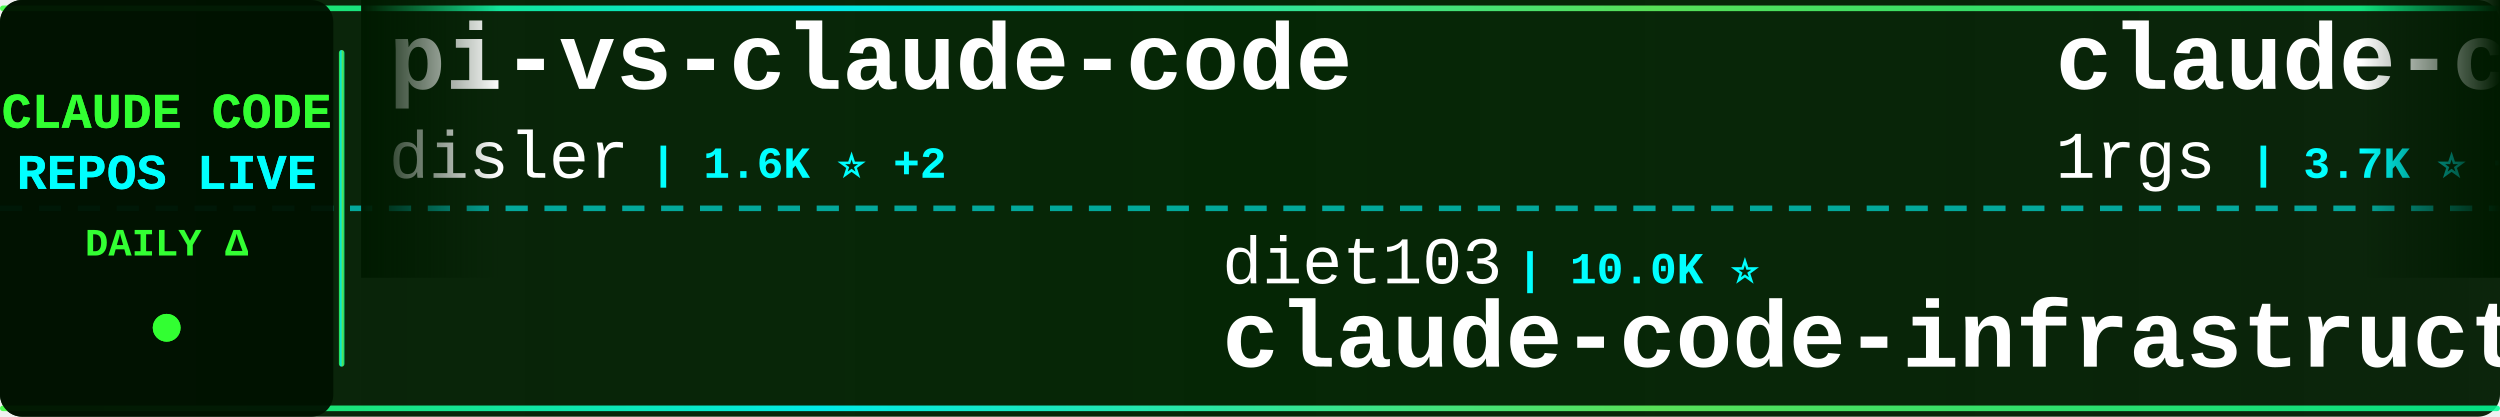
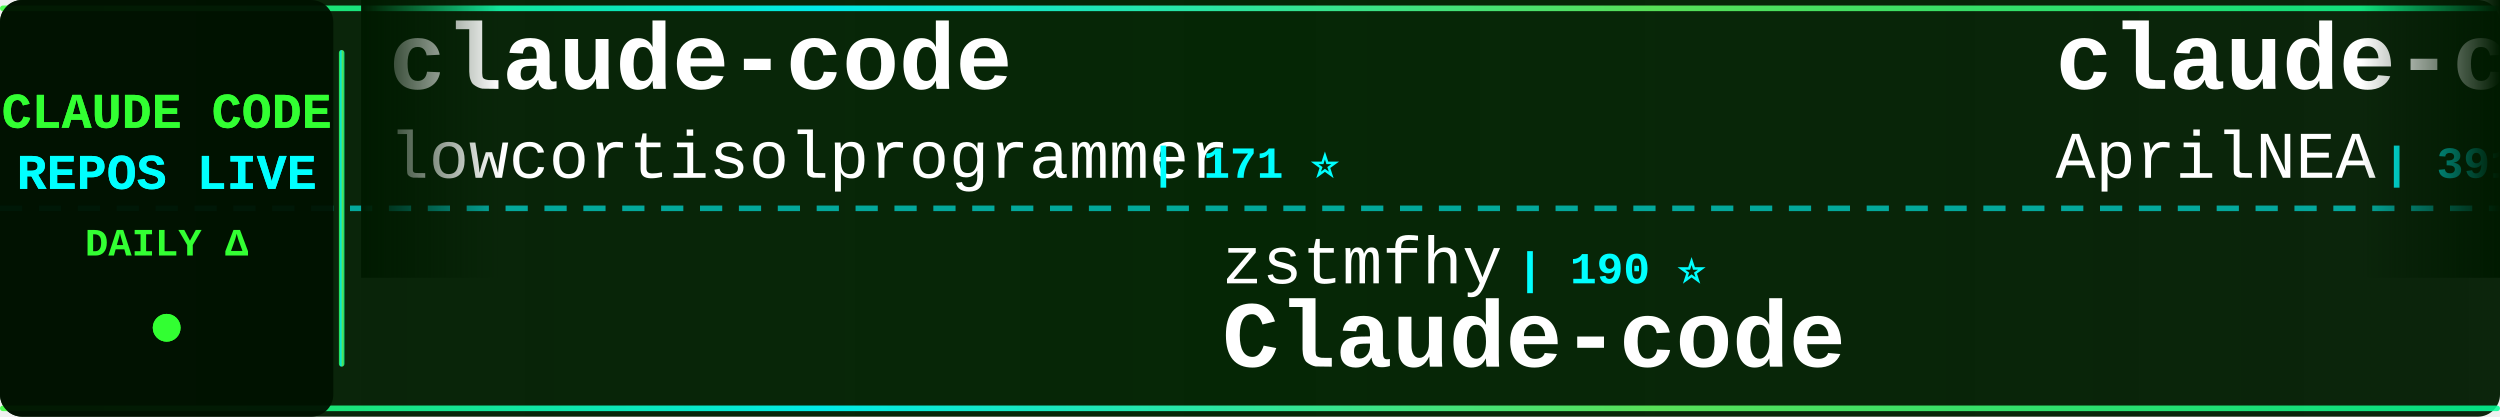
<svg xmlns="http://www.w3.org/2000/svg" width="900" height="150">
  <defs>
    <linearGradient id="tickerBg" x1="0%" y1="0%" x2="100%" y2="0%">
      <stop offset="0%" style="stop-color:#001a00;stop-opacity:0.95" />
      <stop offset="50%" style="stop-color:#002200;stop-opacity:0.98" />
      <stop offset="100%" style="stop-color:#001a00;stop-opacity:0.95" />
    </linearGradient>
    <linearGradient id="borderGrad" x1="0%" y1="0%" x2="100%" y2="0%">
      <stop offset="0%" style="stop-color:#33ff33;stop-opacity:0.85">
        <animate attributeName="stop-opacity" values="0.85;1;0.85" dur="2s" repeatCount="indefinite" />
      </stop>
      <stop offset="33%" style="stop-color:#00ffff;stop-opacity:0.9">
        <animate attributeName="stop-opacity" values="0.9;1;0.9" dur="2.2s" repeatCount="indefinite" />
      </stop>
      <stop offset="66%" style="stop-color:#66ff66;stop-opacity:0.85">
        <animate attributeName="stop-opacity" values="0.85;1;0.85" dur="1.8s" repeatCount="indefinite" />
      </stop>
      <stop offset="100%" style="stop-color:#00ff99;stop-opacity:0.85">
        <animate attributeName="stop-opacity" values="0.85;1;0.85" dur="2s" repeatCount="indefinite" />
      </stop>
    </linearGradient>
    <filter id="textGlow">
      <feGaussianBlur stdDeviation="0.1" result="coloredBlur" />
      <feMerge>
        <feMergeNode in="coloredBlur" />
        <feMergeNode in="SourceGraphic" />
      </feMerge>
    </filter>
    <filter id="metricGlow">
      <feGaussianBlur stdDeviation="0.2" result="coloredBlur" />
      <feMerge>
        <feMergeNode in="coloredBlur" />
        <feMergeNode in="SourceGraphic" />
      </feMerge>
    </filter>
    <linearGradient id="leftFade" x1="0%" y1="0%" x2="100%" y2="0%">
      <stop offset="0%" style="stop-color:#001a00;stop-opacity:1" />
      <stop offset="100%" style="stop-color:#001a00;stop-opacity:0" />
    </linearGradient>
    <linearGradient id="rightFade" x1="0%" y1="0%" x2="100%" y2="0%">
      <stop offset="0%" style="stop-color:#001a00;stop-opacity:0" />
      <stop offset="100%" style="stop-color:#001a00;stop-opacity:1" />
    </linearGradient>
  </defs>
  <rect width="900" height="150" fill="url(#tickerBg)" rx="8" />
  <rect x="0" y="2" width="900" height="2" fill="url(#borderGrad)" rx="1" />
  <rect x="0" y="146" width="900" height="2" fill="url(#borderGrad)" rx="1" />
  <line x1="0" y1="75" x2="900" y2="75" stroke="#00ffff" stroke-width="2" stroke-dasharray="8 6" opacity="0.6" />
  <rect x="0" y="0" width="120" height="150" fill="#001100" opacity="0.95" rx="8" />
  <text x="60" y="46" font-family="'Courier New', monospace" font-size="18" font-weight="bold" fill="#33ff33" text-anchor="middle" filter="url(#textGlow)">
    CLAUDE CODE
  </text>
  <text x="60" y="68" font-family="'Courier New', monospace" font-size="18" font-weight="bold" fill="#00ffff" text-anchor="middle" filter="url(#textGlow)">
    REPOS LIVE
  </text>
  <text x="60" y="92" font-family="'Courier New', monospace" font-size="14" font-weight="bold" fill="#33ff33" text-anchor="middle">
    DAILY Δ
  </text>
  <circle cx="60" cy="118" r="5" fill="#33ff33" filter="url(#metricGlow)">
    <animate attributeName="r" values="4;6;4" dur="1.5s" repeatCount="indefinite" />
    <animate attributeName="opacity" values="0.6;1;0.6" dur="1.5s" repeatCount="indefinite" />
  </circle>
  <rect x="122" y="18" width="2" height="114" fill="url(#borderGrad)" rx="1" />
  <clipPath id="tickerClip">
    <rect x="130" y="0" width="770" height="150" />
  </clipPath>
  <g clip-path="url(#tickerClip)">
    <g id="tickerItems">
      <animateTransform attributeName="transform" attributeType="XML" type="translate" from="0 0" to="-3000 0" dur="54s" repeatCount="indefinite" />
      <g transform="translate(0, 0)">
-         <text x="140" y="32" font-family="'Courier New', monospace" font-size="34" font-weight="bold" fill="#ffffff">pi-vs-claude-code</text>
-         <text x="140" y="64" font-family="'Courier New', monospace" font-size="24" font-weight="normal" fill="#ffffff" opacity="1.0">disler</text>
-         <text x="234" y="64" font-family="'Courier New', monospace" font-size="16" font-weight="bold" fill="#00ffff"> | 1.6K ⭐ +2</text>
+         <text x="140" y="32" font-family="'Courier New', monospace" font-size="34" font-weight="bold" fill="#ffffff">claude-code</text>
+         <text x="140" y="64" font-family="'Courier New', monospace" font-size="24" font-weight="normal" fill="#ffffff" opacity="1.0">lowcortisolprogrammer</text>
+         <text x="414" y="64" font-family="'Courier New', monospace" font-size="16" font-weight="bold" fill="#00ffff"> | 171 ⭐</text>
      </g>
      <g transform="translate(300, 0)">
-         <text x="140" y="102" font-family="'Courier New', monospace" font-size="24" font-weight="normal" fill="#ffffff" opacity="1.0">diet103</text>
-         <text x="246" y="102" font-family="'Courier New', monospace" font-size="16" font-weight="bold" fill="#00ffff"> | 10.0K ⭐</text>
-         <text x="140" y="132" font-family="'Courier New', monospace" font-size="34" font-weight="bold" fill="#ffffff">claude-code-infrastructu...</text>
+         <text x="140" y="102" font-family="'Courier New', monospace" font-size="24" font-weight="normal" fill="#ffffff" opacity="1.0">zstmfhy</text>
+         <text x="246" y="102" font-family="'Courier New', monospace" font-size="16" font-weight="bold" fill="#00ffff"> | 190 ⭐</text>
+         <text x="140" y="132" font-family="'Courier New', monospace" font-size="34" font-weight="bold" fill="#ffffff">Claude-code</text>
      </g>
      <g transform="translate(600, 0)">
-         <text x="140" y="32" font-family="'Courier New', monospace" font-size="34" font-weight="bold" fill="#ffffff">claude-code-proxy</text>
-         <text x="140" y="64" font-family="'Courier New', monospace" font-size="24" font-weight="normal" fill="#ffffff" opacity="1.0">1rgs</text>
-         <text x="210" y="64" font-family="'Courier New', monospace" font-size="16" font-weight="bold" fill="#00ffff"> | 3.7K ⭐ +1</text>
+         <text x="140" y="32" font-family="'Courier New', monospace" font-size="34" font-weight="bold" fill="#ffffff">claude-code-source</text>
+         <text x="140" y="64" font-family="'Courier New', monospace" font-size="24" font-weight="normal" fill="#ffffff" opacity="1.0">AprilNEA</text>
+         <text x="258" y="64" font-family="'Courier New', monospace" font-size="16" font-weight="bold" fill="#00ffff"> | 391 ⭐</text>
      </g>
      <g transform="translate(900, 0)">
-         <text x="140" y="102" font-family="'Courier New', monospace" font-size="24" font-weight="normal" fill="#ffffff" opacity="1.0">krusemediallc</text>
-         <text x="318" y="102" font-family="'Courier New', monospace" font-size="16" font-weight="bold" fill="#00ffff"> | 1.4K ⭐</text>
-         <text x="140" y="132" font-family="'Courier New', monospace" font-size="34" font-weight="bold" fill="#ffffff">arcads-claude-code</text>
+         <text x="140" y="102" font-family="'Courier New', monospace" font-size="24" font-weight="normal" fill="#ffffff" opacity="1.0">sugyan</text>
+         <text x="234" y="102" font-family="'Courier New', monospace" font-size="16" font-weight="bold" fill="#00ffff"> | 1.1K ⭐ +1</text>
+         <text x="140" y="132" font-family="'Courier New', monospace" font-size="34" font-weight="bold" fill="#ffffff">claude-code-webui</text>
      </g>
      <g transform="translate(1200, 0)">
-         <text x="140" y="32" font-family="'Courier New', monospace" font-size="34" font-weight="bold" fill="#ffffff">claude-code</text>
-         <text x="140" y="64" font-family="'Courier New', monospace" font-size="24" font-weight="normal" fill="#ffffff" opacity="1.0">mehmoodosman</text>
-         <text x="306" y="64" font-family="'Courier New', monospace" font-size="16" font-weight="bold" fill="#00ffff"> | 172 ⭐</text>
+         <text x="140" y="32" font-family="'Courier New', monospace" font-size="34" font-weight="bold" fill="#ffffff">claude-code-guide</text>
+         <text x="140" y="64" font-family="'Courier New', monospace" font-size="24" font-weight="normal" fill="#ffffff" opacity="1.0">zebbern</text>
+         <text x="246" y="64" font-family="'Courier New', monospace" font-size="16" font-weight="bold" fill="#00ffff"> | 4.6K ⭐</text>
      </g>
      <g transform="translate(1500, 0)">
-         <text x="140" y="102" font-family="'Courier New', monospace" font-size="24" font-weight="normal" fill="#ffffff" opacity="1.0">Pimzino</text>
-         <text x="246" y="102" font-family="'Courier New', monospace" font-size="16" font-weight="bold" fill="#00ffff"> | 3.9K ⭐</text>
-         <text x="140" y="132" font-family="'Courier New', monospace" font-size="34" font-weight="bold" fill="#ffffff">claude-code-spec-workflo...</text>
+         <text x="140" y="102" font-family="'Courier New', monospace" font-size="24" font-weight="normal" fill="#ffffff" opacity="1.0">Njengah</text>
+         <text x="246" y="102" font-family="'Courier New', monospace" font-size="16" font-weight="bold" fill="#00ffff"> | 1.9K ⭐</text>
+         <text x="140" y="132" font-family="'Courier New', monospace" font-size="34" font-weight="bold" fill="#ffffff">claude-code-cheat-sheet</text>
      </g>
      <g transform="translate(1800, 0)">
-         <text x="140" y="32" font-family="'Courier New', monospace" font-size="34" font-weight="bold" fill="#ffffff">claude-code-analysis</text>
-         <text x="140" y="64" font-family="'Courier New', monospace" font-size="24" font-weight="normal" fill="#ffffff" opacity="1.0">liuup</text>
-         <text x="222" y="64" font-family="'Courier New', monospace" font-size="16" font-weight="bold" fill="#00ffff"> | 3.8K ⭐ +2</text>
+         <text x="140" y="32" font-family="'Courier New', monospace" font-size="34" font-weight="bold" fill="#ffffff">Claude-Code</text>
+         <text x="140" y="64" font-family="'Courier New', monospace" font-size="24" font-weight="normal" fill="#ffffff" opacity="1.0">OrcaWhisper</text>
+         <text x="294" y="64" font-family="'Courier New', monospace" font-size="16" font-weight="bold" fill="#00ffff"> | 91 ⭐</text>
      </g>
      <g transform="translate(2100, 0)">
-         <text x="140" y="102" font-family="'Courier New', monospace" font-size="24" font-weight="normal" fill="#ffffff" opacity="1.0">asgeirtj</text>
-         <text x="258" y="102" font-family="'Courier New', monospace" font-size="16" font-weight="bold" fill="#00ffff"> | 63.5K ⭐ +32</text>
-         <text x="140" y="132" font-family="'Courier New', monospace" font-size="34" font-weight="bold" fill="#ffffff">system_prompts_leaks</text>
+         <text x="140" y="102" font-family="'Courier New', monospace" font-size="24" font-weight="normal" fill="#ffffff" opacity="1.0">VoltAgent</text>
+         <text x="270" y="102" font-family="'Courier New', monospace" font-size="16" font-weight="bold" fill="#00ffff"> | 24.6K ⭐ +10</text>
+         <text x="140" y="132" font-family="'Courier New', monospace" font-size="34" font-weight="bold" fill="#ffffff">awesome-claude-code-suba...</text>
      </g>
      <g transform="translate(2400, 0)">
-         <text x="140" y="32" font-family="'Courier New', monospace" font-size="34" font-weight="bold" fill="#ffffff">claude-code-settings</text>
-         <text x="140" y="64" font-family="'Courier New', monospace" font-size="24" font-weight="normal" fill="#ffffff" opacity="1.0">feiskyer</text>
-         <text x="258" y="64" font-family="'Courier New', monospace" font-size="16" font-weight="bold" fill="#00ffff"> | 1.6K ⭐</text>
+         <text x="140" y="32" font-family="'Courier New', monospace" font-size="34" font-weight="bold" fill="#ffffff">claude-code-guide</text>
+         <text x="140" y="64" font-family="'Courier New', monospace" font-size="24" font-weight="normal" fill="#ffffff" opacity="1.0">Cranot</text>
+         <text x="234" y="64" font-family="'Courier New', monospace" font-size="16" font-weight="bold" fill="#00ffff"> | 2.9K ⭐</text>
      </g>
      <g transform="translate(2700, 0)">
-         <text x="140" y="102" font-family="'Courier New', monospace" font-size="24" font-weight="normal" fill="#ffffff" opacity="1.0">RishabhK103</text>
-         <text x="294" y="102" font-family="'Courier New', monospace" font-size="16" font-weight="bold" fill="#00ffff"> | 105 ⭐</text>
-         <text x="140" y="132" font-family="'Courier New', monospace" font-size="34" font-weight="bold" fill="#ffffff">claude-code</text>
+         <text x="140" y="102" font-family="'Courier New', monospace" font-size="24" font-weight="normal" fill="#ffffff" opacity="1.0">ykdojo</text>
+         <text x="234" y="102" font-family="'Courier New', monospace" font-size="16" font-weight="bold" fill="#00ffff"> | 9.9K ⭐ +14</text>
+         <text x="140" y="132" font-family="'Courier New', monospace" font-size="34" font-weight="bold" fill="#ffffff">claude-code-tips</text>
      </g>
      <g transform="translate(3000, 0)">
-         <text x="140" y="32" font-family="'Courier New', monospace" font-size="34" font-weight="bold" fill="#ffffff">pi-vs-claude-code</text>
-         <text x="140" y="64" font-family="'Courier New', monospace" font-size="24" font-weight="normal" fill="#ffffff" opacity="1.0">disler</text>
-         <text x="234" y="64" font-family="'Courier New', monospace" font-size="16" font-weight="bold" fill="#00ffff"> | 1.6K ⭐ +2</text>
+         <text x="140" y="32" font-family="'Courier New', monospace" font-size="34" font-weight="bold" fill="#ffffff">claude-code</text>
+         <text x="140" y="64" font-family="'Courier New', monospace" font-size="24" font-weight="normal" fill="#ffffff" opacity="1.0">lowcortisolprogrammer</text>
+         <text x="414" y="64" font-family="'Courier New', monospace" font-size="16" font-weight="bold" fill="#00ffff"> | 171 ⭐</text>
      </g>
      <g transform="translate(3300, 0)">
-         <text x="140" y="102" font-family="'Courier New', monospace" font-size="24" font-weight="normal" fill="#ffffff" opacity="1.0">diet103</text>
-         <text x="246" y="102" font-family="'Courier New', monospace" font-size="16" font-weight="bold" fill="#00ffff"> | 10.0K ⭐</text>
-         <text x="140" y="132" font-family="'Courier New', monospace" font-size="34" font-weight="bold" fill="#ffffff">claude-code-infrastructu...</text>
+         <text x="140" y="102" font-family="'Courier New', monospace" font-size="24" font-weight="normal" fill="#ffffff" opacity="1.0">zstmfhy</text>
+         <text x="246" y="102" font-family="'Courier New', monospace" font-size="16" font-weight="bold" fill="#00ffff"> | 190 ⭐</text>
+         <text x="140" y="132" font-family="'Courier New', monospace" font-size="34" font-weight="bold" fill="#ffffff">Claude-code</text>
      </g>
      <g transform="translate(3600, 0)">
-         <text x="140" y="32" font-family="'Courier New', monospace" font-size="34" font-weight="bold" fill="#ffffff">claude-code-proxy</text>
-         <text x="140" y="64" font-family="'Courier New', monospace" font-size="24" font-weight="normal" fill="#ffffff" opacity="1.0">1rgs</text>
-         <text x="210" y="64" font-family="'Courier New', monospace" font-size="16" font-weight="bold" fill="#00ffff"> | 3.7K ⭐ +1</text>
+         <text x="140" y="32" font-family="'Courier New', monospace" font-size="34" font-weight="bold" fill="#ffffff">claude-code-source</text>
+         <text x="140" y="64" font-family="'Courier New', monospace" font-size="24" font-weight="normal" fill="#ffffff" opacity="1.0">AprilNEA</text>
+         <text x="258" y="64" font-family="'Courier New', monospace" font-size="16" font-weight="bold" fill="#00ffff"> | 391 ⭐</text>
      </g>
      <g transform="translate(3900, 0)">
-         <text x="140" y="102" font-family="'Courier New', monospace" font-size="24" font-weight="normal" fill="#ffffff" opacity="1.0">krusemediallc</text>
-         <text x="318" y="102" font-family="'Courier New', monospace" font-size="16" font-weight="bold" fill="#00ffff"> | 1.4K ⭐</text>
-         <text x="140" y="132" font-family="'Courier New', monospace" font-size="34" font-weight="bold" fill="#ffffff">arcads-claude-code</text>
+         <text x="140" y="102" font-family="'Courier New', monospace" font-size="24" font-weight="normal" fill="#ffffff" opacity="1.0">sugyan</text>
+         <text x="234" y="102" font-family="'Courier New', monospace" font-size="16" font-weight="bold" fill="#00ffff"> | 1.1K ⭐ +1</text>
+         <text x="140" y="132" font-family="'Courier New', monospace" font-size="34" font-weight="bold" fill="#ffffff">claude-code-webui</text>
      </g>
    </g>
  </g>
  <rect x="130" y="0" width="50" height="100" fill="url(#leftFade)" />
  <rect x="850" y="0" width="50" height="100" fill="url(#rightFade)" />
</svg>
